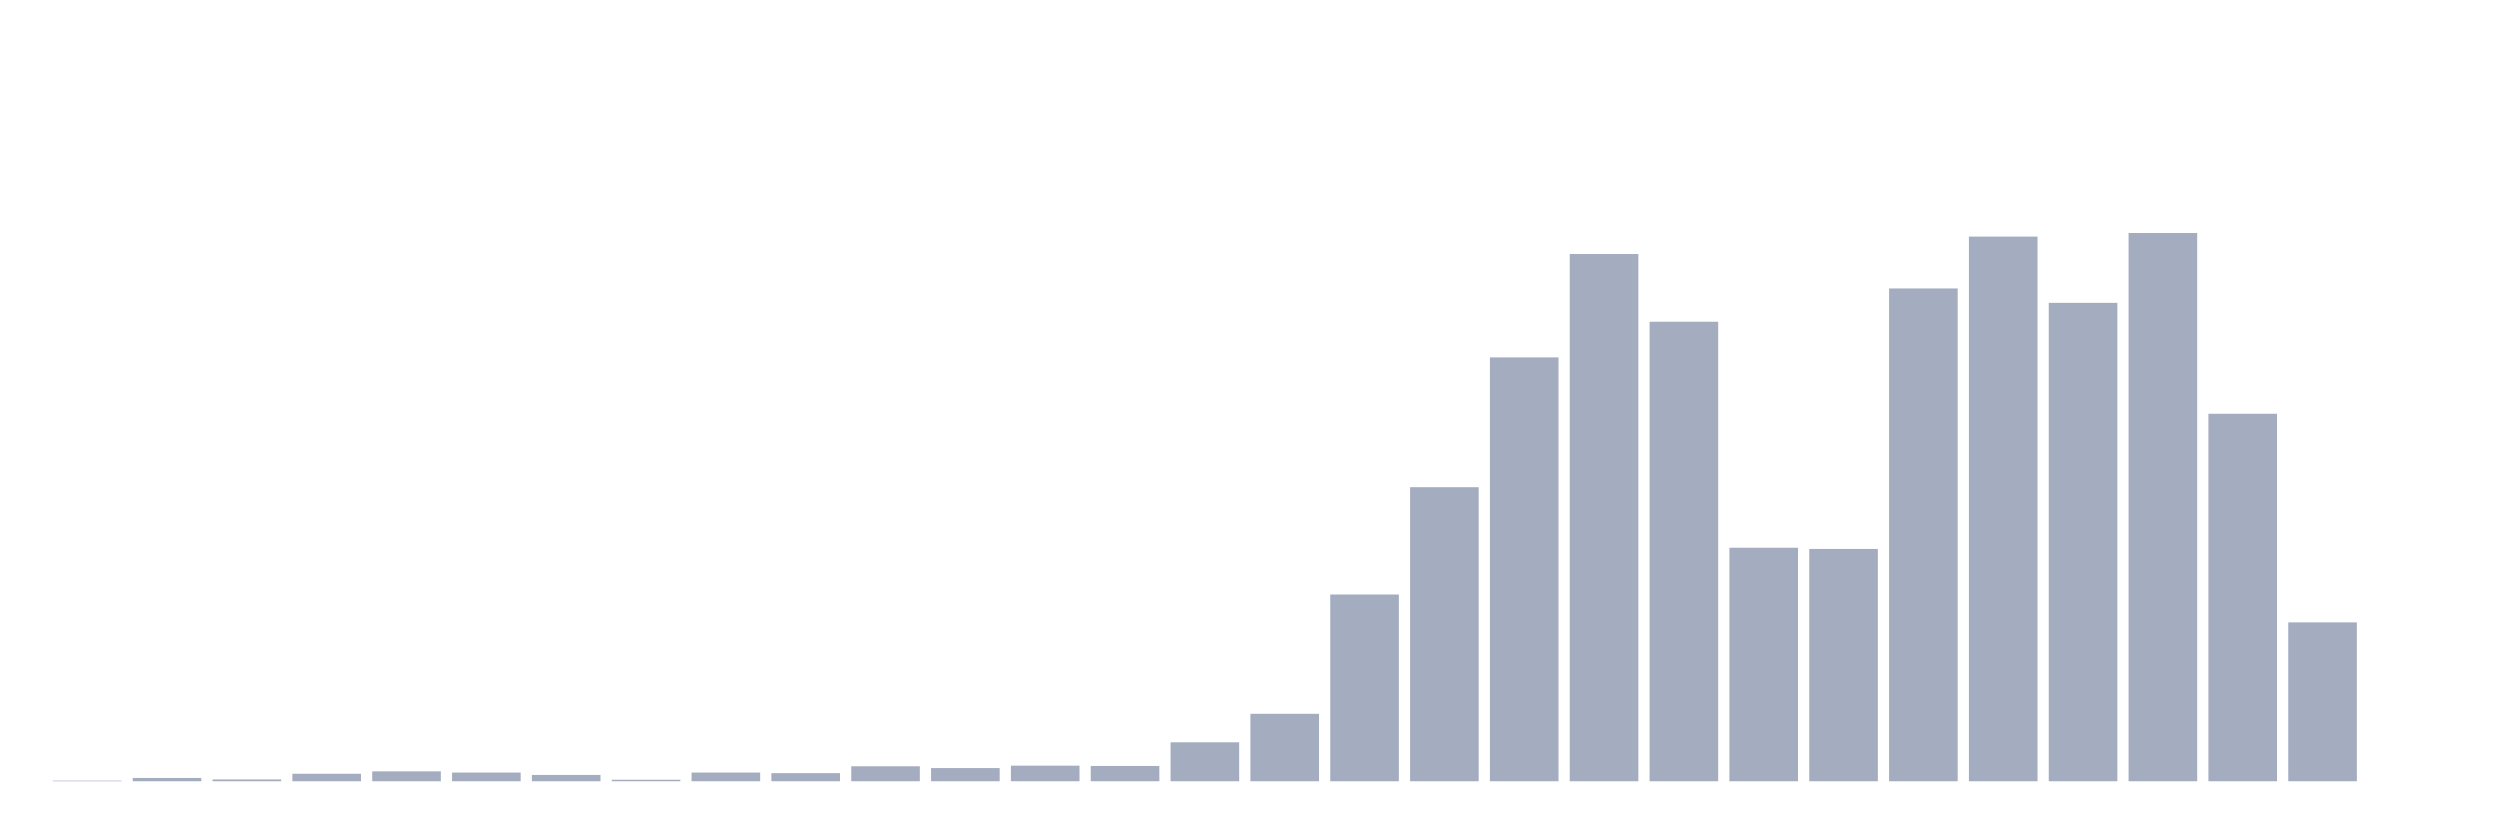
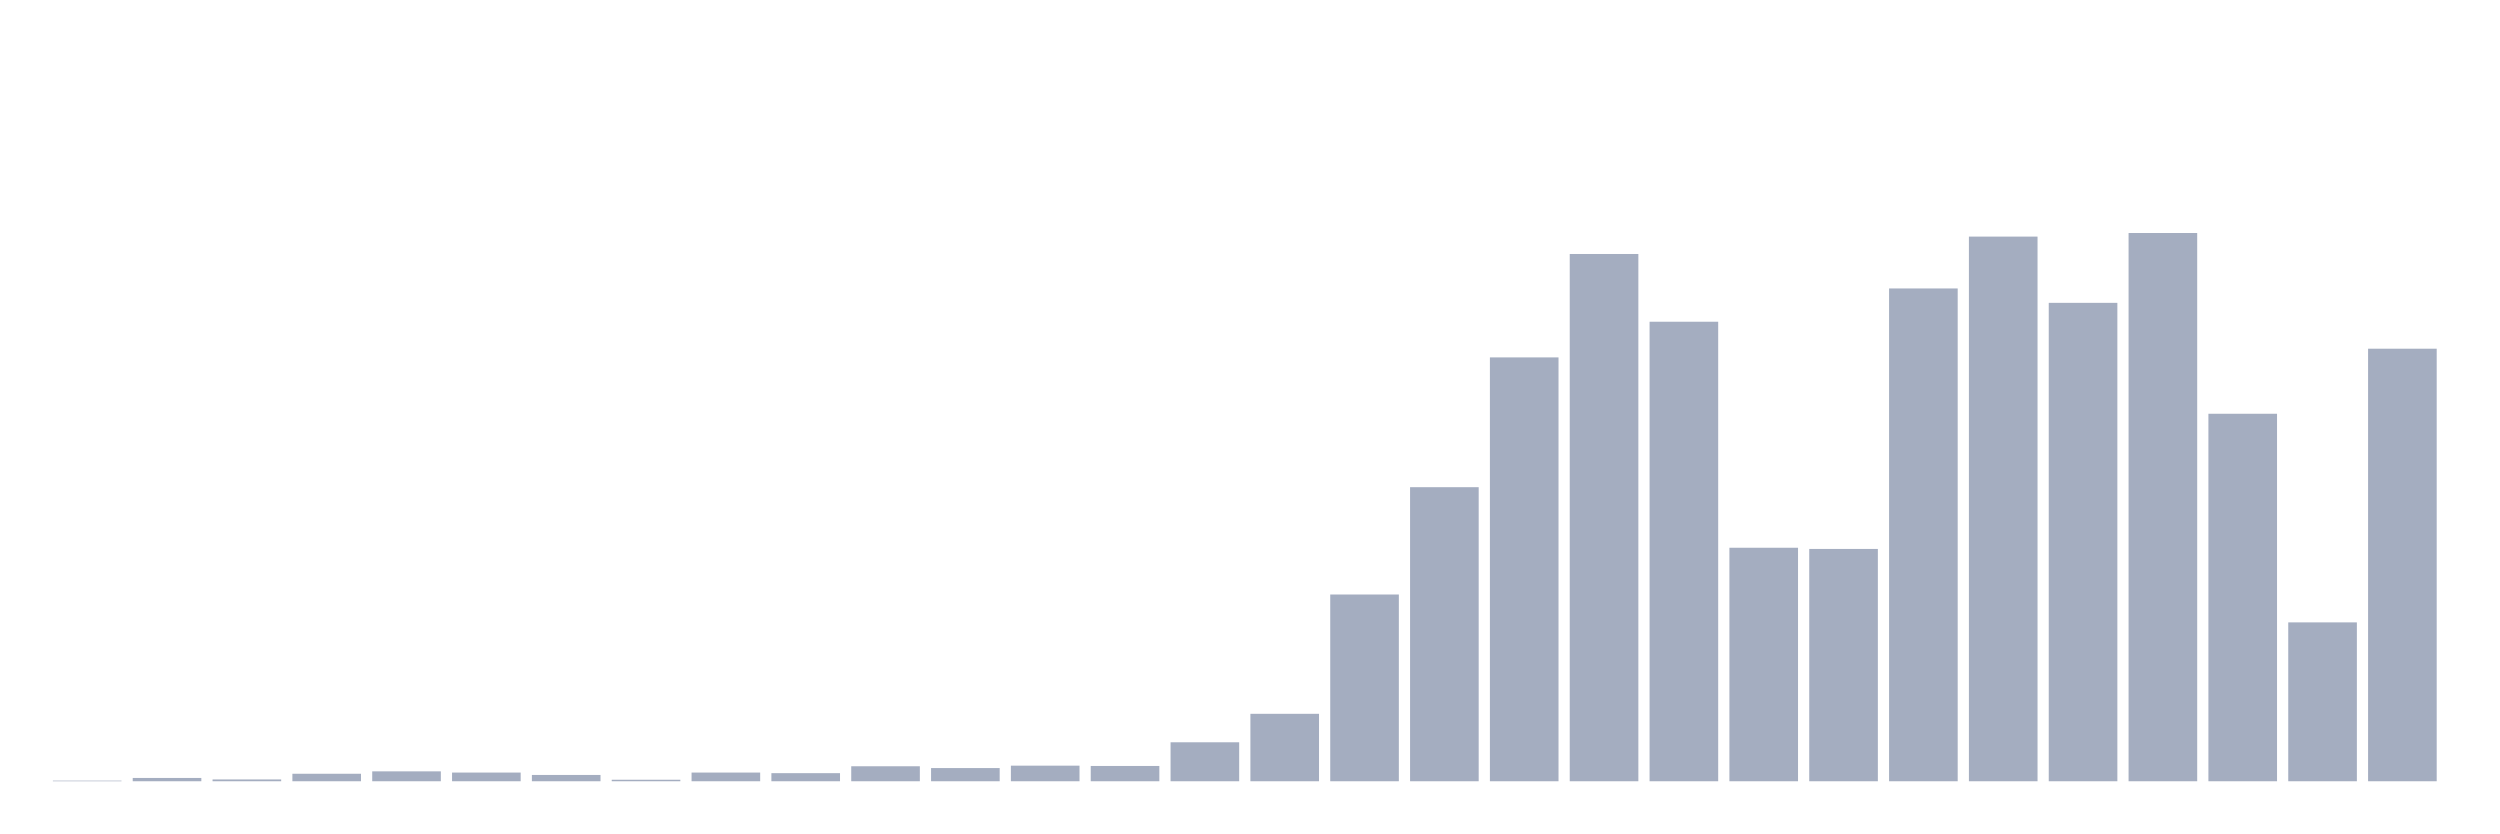
<svg xmlns="http://www.w3.org/2000/svg" viewBox="0 0 480 160">
  <g transform="translate(10,10)">
    <rect class="bar" x="0.153" width="13.175" y="139.885" height="0.115" fill="rgb(164,173,192)" />
    <rect class="bar" x="15.482" width="13.175" y="139.367" height="0.633" fill="rgb(164,173,192)" />
    <rect class="bar" x="30.81" width="13.175" y="139.655" height="0.345" fill="rgb(164,173,192)" />
    <rect class="bar" x="46.138" width="13.175" y="138.561" height="1.439" fill="rgb(164,173,192)" />
    <rect class="bar" x="61.466" width="13.175" y="138.101" height="1.899" fill="rgb(164,173,192)" />
    <rect class="bar" x="76.794" width="13.175" y="138.331" height="1.669" fill="rgb(164,173,192)" />
    <rect class="bar" x="92.123" width="13.175" y="138.791" height="1.209" fill="rgb(164,173,192)" />
    <rect class="bar" x="107.451" width="13.175" y="139.712" height="0.288" fill="rgb(164,173,192)" />
    <rect class="bar" x="122.779" width="13.175" y="138.331" height="1.669" fill="rgb(164,173,192)" />
    <rect class="bar" x="138.107" width="13.175" y="138.446" height="1.554" fill="rgb(164,173,192)" />
    <rect class="bar" x="153.436" width="13.175" y="137.122" height="2.878" fill="rgb(164,173,192)" />
    <rect class="bar" x="168.764" width="13.175" y="137.468" height="2.532" fill="rgb(164,173,192)" />
    <rect class="bar" x="184.092" width="13.175" y="137.007" height="2.993" fill="rgb(164,173,192)" />
    <rect class="bar" x="199.42" width="13.175" y="137.065" height="2.935" fill="rgb(164,173,192)" />
    <rect class="bar" x="214.748" width="13.175" y="132.518" height="7.482" fill="rgb(164,173,192)" />
    <rect class="bar" x="230.077" width="13.175" y="127.051" height="12.949" fill="rgb(164,173,192)" />
    <rect class="bar" x="245.405" width="13.175" y="104.145" height="35.855" fill="rgb(164,173,192)" />
    <rect class="bar" x="260.733" width="13.175" y="83.541" height="56.459" fill="rgb(164,173,192)" />
    <rect class="bar" x="276.061" width="13.175" y="58.621" height="81.379" fill="rgb(164,173,192)" />
    <rect class="bar" x="291.39" width="13.175" y="38.766" height="101.234" fill="rgb(164,173,192)" />
    <rect class="bar" x="306.718" width="13.175" y="51.772" height="88.228" fill="rgb(164,173,192)" />
    <rect class="bar" x="322.046" width="13.175" y="95.167" height="44.833" fill="rgb(164,173,192)" />
    <rect class="bar" x="337.374" width="13.175" y="95.397" height="44.603" fill="rgb(164,173,192)" />
    <rect class="bar" x="352.702" width="13.175" y="45.384" height="94.616" fill="rgb(164,173,192)" />
    <rect class="bar" x="368.031" width="13.175" y="35.427" height="104.573" fill="rgb(164,173,192)" />
    <rect class="bar" x="383.359" width="13.175" y="48.147" height="91.853" fill="rgb(164,173,192)" />
    <rect class="bar" x="398.687" width="13.175" y="34.737" height="105.263" fill="rgb(164,173,192)" />
    <rect class="bar" x="414.015" width="13.175" y="69.441" height="70.559" fill="rgb(164,173,192)" />
    <rect class="bar" x="429.344" width="13.175" y="109.497" height="30.503" fill="rgb(164,173,192)" />
-     <rect class="bar" x="444.672" width="13.175" y="140" height="0" fill="rgb(164,173,192)" />
+     <rect class="bar" x="444.672" width="13.175" y="56.952" height="83.048" fill="rgb(164,173,192)" />
  </g>
</svg>
